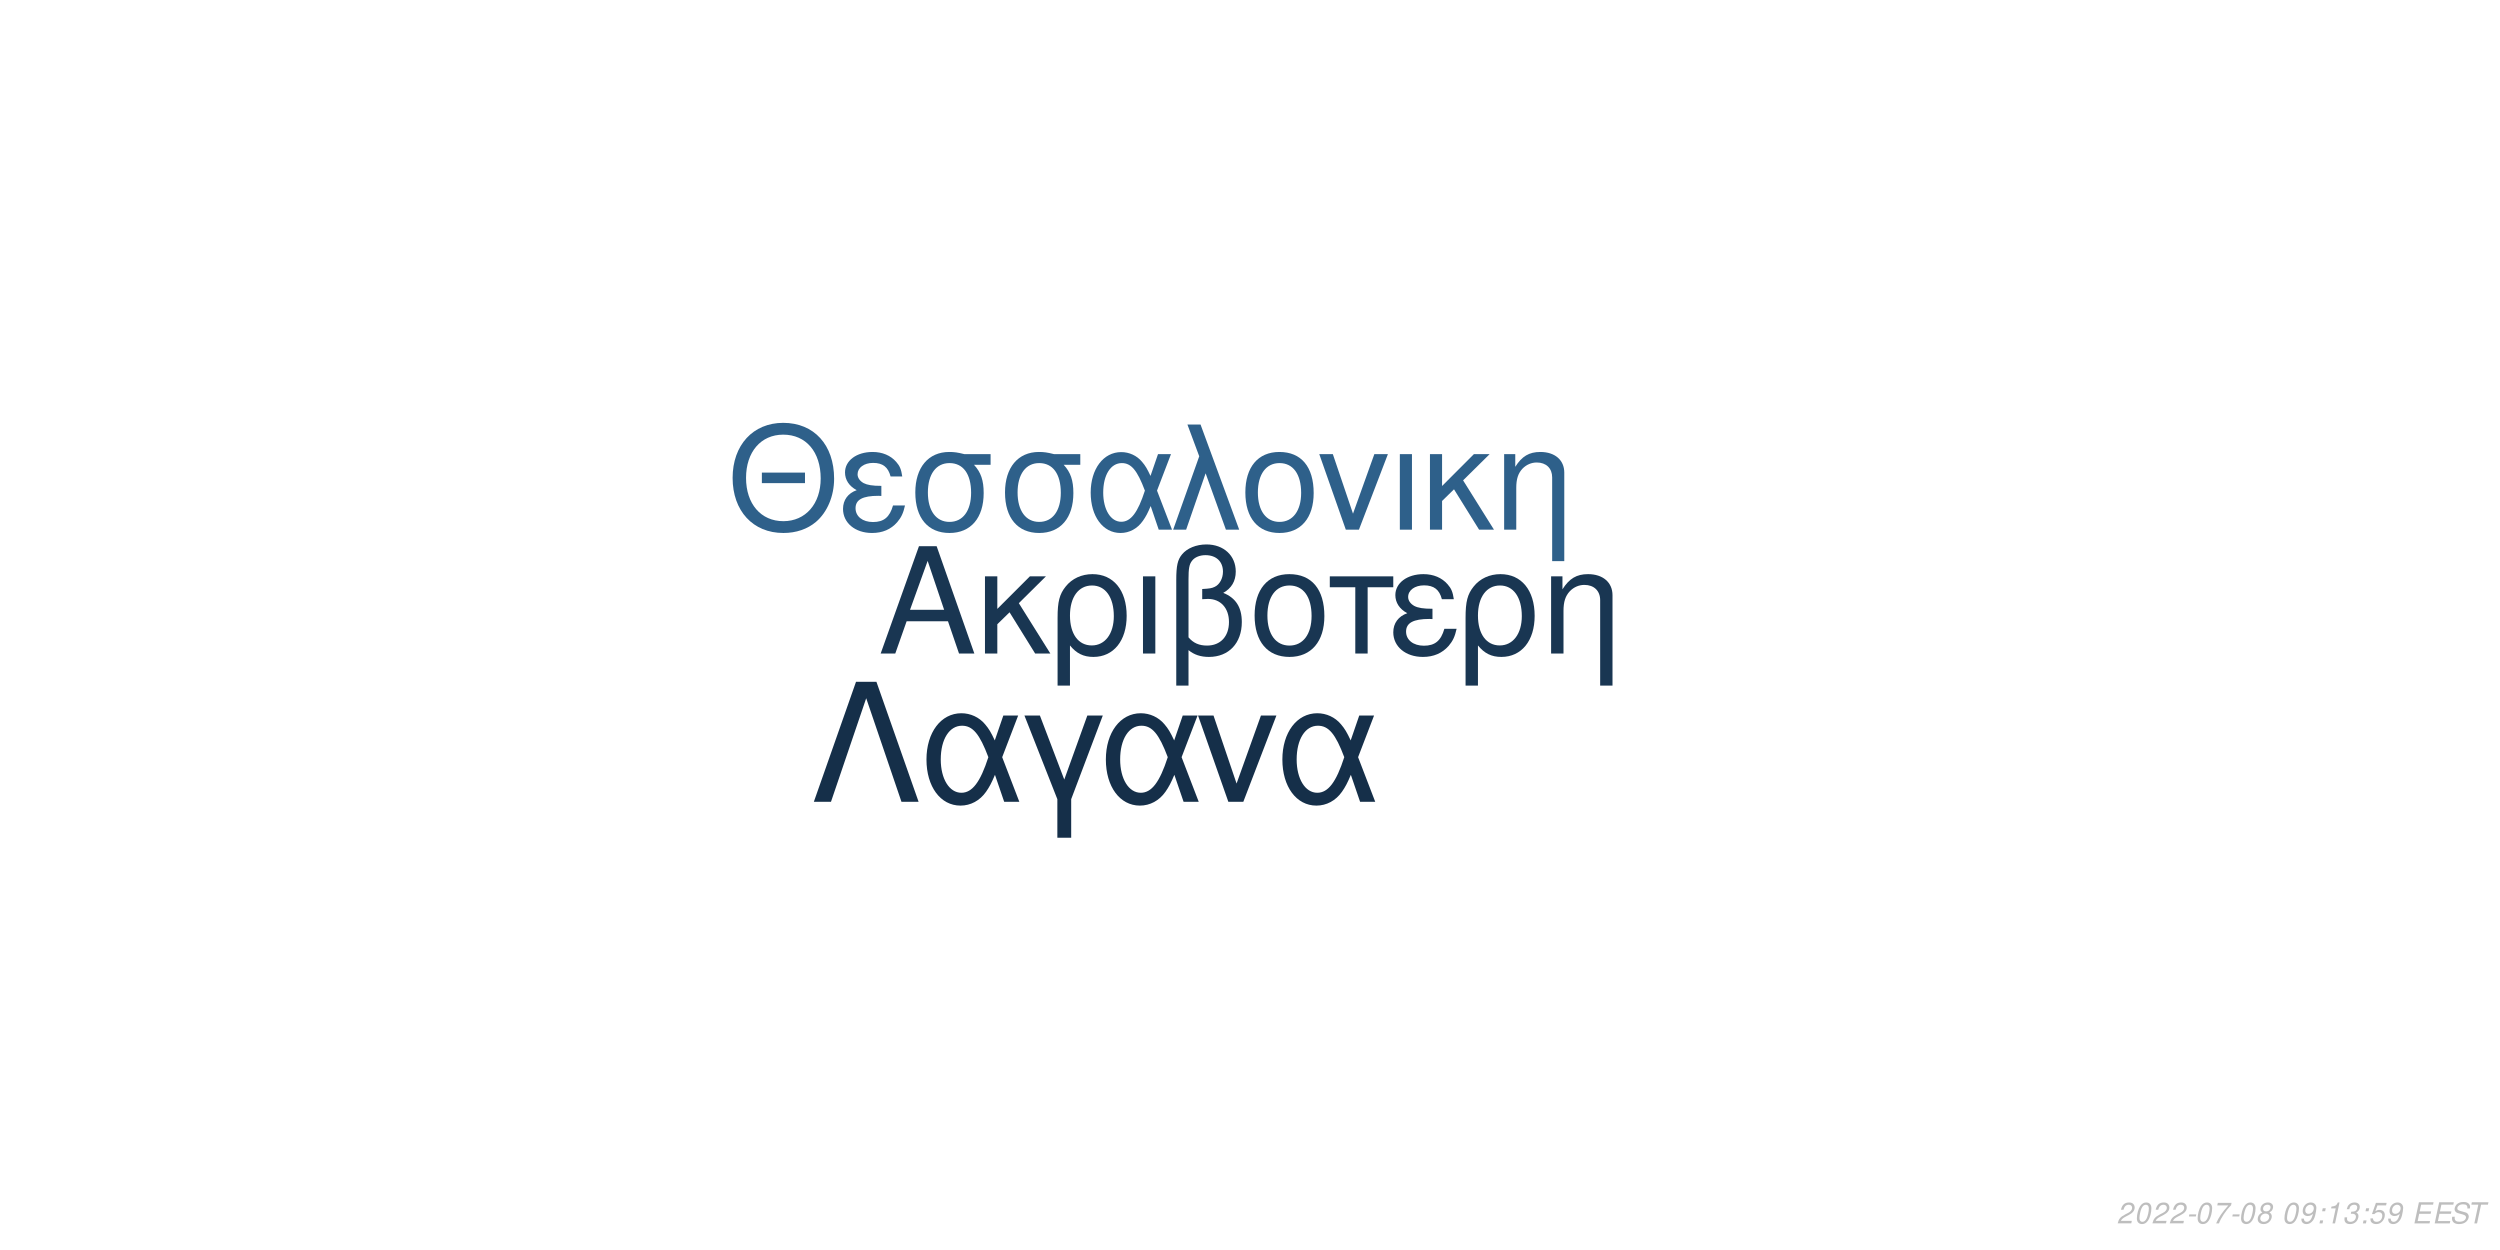
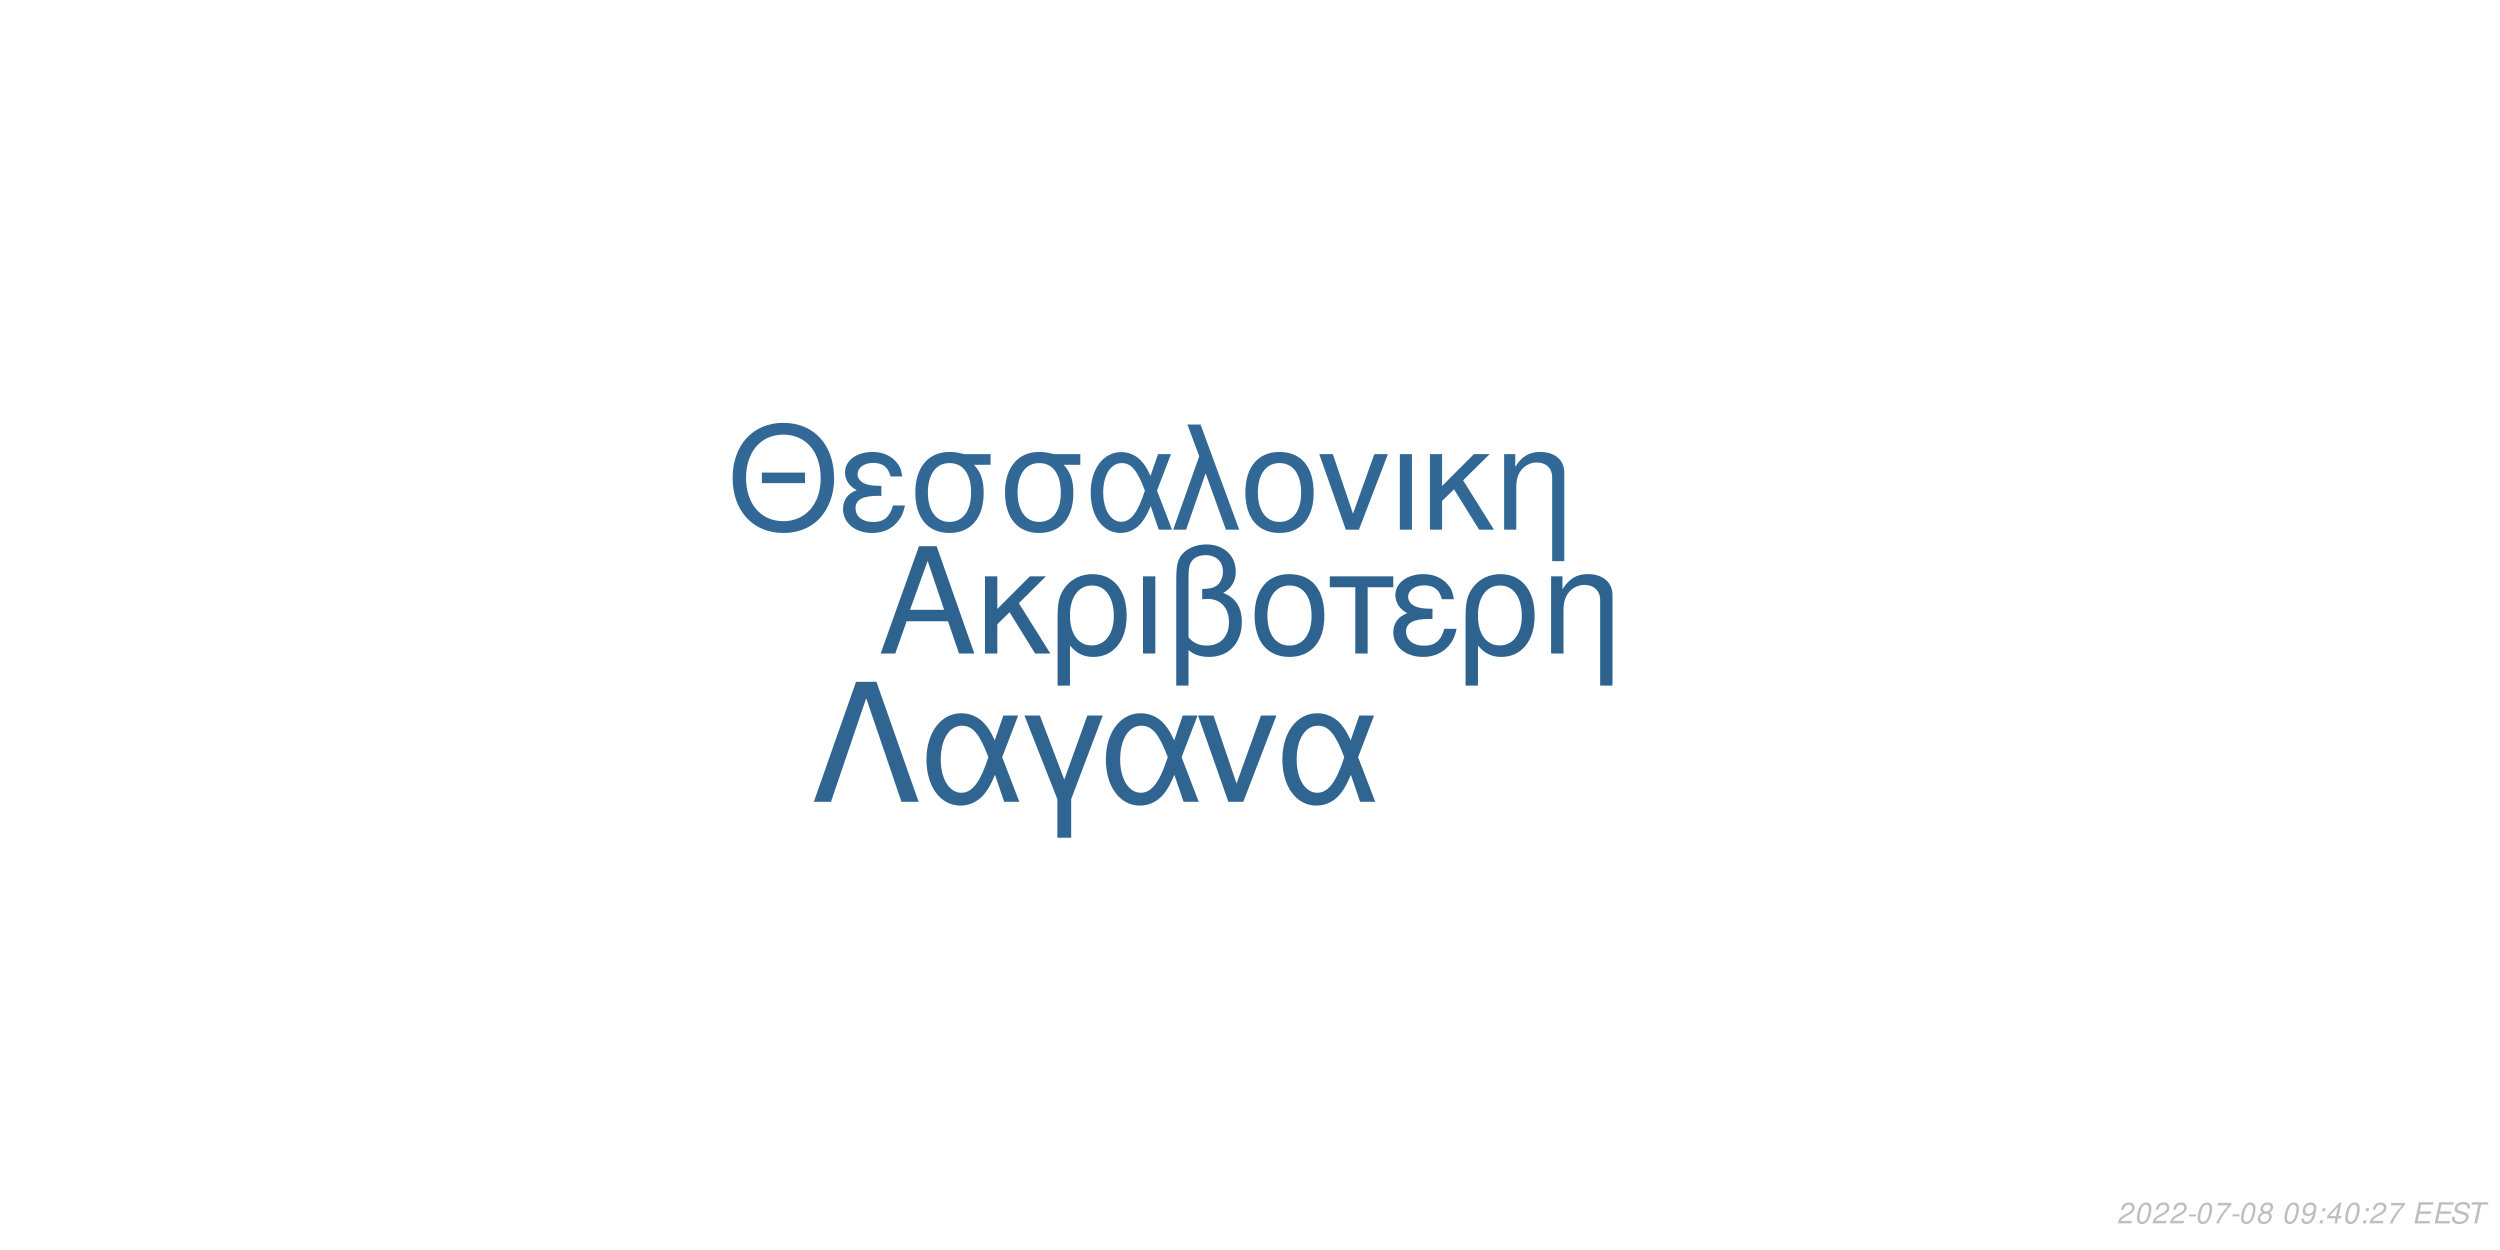
<svg xmlns="http://www.w3.org/2000/svg" xmlns:xlink="http://www.w3.org/1999/xlink" width="864pt" height="432pt" viewBox="0 0 864 432" version="1.1">
  <defs>
    <g>
      <symbol overflow="visible" id="glyph0-0">
        <path style="stroke:none;" d="" />
      </symbol>
      <symbol overflow="visible" id="glyph0-1">
        <path style="stroke:none;" d="M 24.125 -11.141 L 27.938 0 L 33.234 0 L 20.203 -37.094 L 14.094 -37.094 L 0.859 0 L 5.906 0 L 9.828 -11.141 Z M 22.797 -15.109 L 11 -15.109 L 17.094 -32.016 Z M 22.797 -15.109 " />
      </symbol>
      <symbol overflow="visible" id="glyph0-2">
        <path style="stroke:none;" d="M 7.172 -15.422 L 7.172 -26.672 L 2.906 -26.672 L 2.906 0 L 7.172 0 L 7.172 -10.125 L 11.406 -14.25 L 20.25 0 L 25.5 0 L 14.609 -17.406 L 23.969 -26.672 L 18.422 -26.672 Z M 7.172 -15.422 " />
      </symbol>
      <symbol overflow="visible" id="glyph0-3">
        <path style="stroke:none;" d="M 3 11.094 L 7.281 11.094 L 7.281 -2.797 C 9.516 -0.047 11.953 1.172 15.375 1.172 C 22.344 1.172 26.875 -4.422 26.875 -13.031 C 26.875 -21.891 22.297 -27.438 15.062 -27.438 C 11.297 -27.438 7.984 -25.906 5.797 -23.156 C 3.672 -20.516 3 -17.969 3 -12.359 Z M 14.906 -23.516 C 19.547 -23.516 22.438 -19.438 22.438 -12.922 C 22.438 -6.812 19.391 -2.797 14.812 -2.797 C 10.172 -2.797 7.281 -6.766 7.281 -13.125 C 7.281 -19.484 10.234 -23.516 14.906 -23.516 Z M 14.906 -23.516 " />
      </symbol>
      <symbol overflow="visible" id="glyph0-4">
        <path style="stroke:none;" d="M 3.516 0 L 7.781 0 L 7.781 -26.672 L 3.516 -26.672 Z M 3.516 0 " />
      </symbol>
      <symbol overflow="visible" id="glyph0-5">
        <path style="stroke:none;" d="M 4.016 11.094 L 8.25 11.094 L 8.25 -1.172 C 10.172 0.406 12.422 1.172 15.312 1.172 C 22.188 1.172 26.672 -3.609 26.672 -10.891 C 26.672 -15.984 24.578 -19.234 20.25 -20.969 C 23.109 -22.547 24.578 -25.031 24.578 -28.344 C 24.578 -33.844 20.406 -37.703 14.453 -37.703 C 10.938 -37.703 7.734 -36.391 6 -34.25 C 4.484 -32.422 4.016 -30.328 4.016 -25.391 Z M 8.25 -25.656 C 8.25 -29.359 8.5 -30.844 9.469 -32.062 C 10.375 -33.281 12.156 -34 14.094 -34 C 17.812 -34 20.156 -31.812 20.156 -28.297 C 20.156 -25.953 18.984 -23.812 17.297 -23.047 C 16.281 -22.547 15.469 -22.438 12.984 -22.297 L 12.984 -18.781 C 13.734 -18.828 14.344 -18.875 14.969 -18.875 C 19.344 -18.875 22.234 -15.719 22.234 -10.891 C 22.234 -5.906 19.281 -2.75 14.656 -2.75 C 11.953 -2.75 9.922 -3.609 8.25 -5.594 Z M 8.25 -25.656 " />
      </symbol>
      <symbol overflow="visible" id="glyph0-6">
        <path style="stroke:none;" d="M 14.094 -27.438 C 6.562 -27.438 2.094 -22.094 2.094 -13.125 C 2.094 -4.125 6.562 1.172 14.141 1.172 C 21.672 1.172 26.203 -4.172 26.203 -12.922 C 26.203 -22.188 21.828 -27.438 14.094 -27.438 Z M 14.141 -23.516 C 18.938 -23.516 21.781 -19.594 21.781 -12.984 C 21.781 -6.672 18.828 -2.75 14.141 -2.75 C 9.422 -2.75 6.516 -6.672 6.516 -13.125 C 6.516 -19.594 9.422 -23.516 14.141 -23.516 Z M 14.141 -23.516 " />
      </symbol>
      <symbol overflow="visible" id="glyph0-7">
        <path style="stroke:none;" d="M 7.891 0 L 12.156 0 L 12.156 -22.906 L 21.016 -22.906 L 21.016 -26.672 L -0.922 -26.672 L -0.922 -22.906 L 7.891 -22.906 Z M 7.891 0 " />
      </symbol>
      <symbol overflow="visible" id="glyph0-8">
        <path style="stroke:none;" d="M 14.562 -15.469 C 11.344 -15.469 9.562 -15.781 8.297 -16.438 C 6.922 -17.203 6.156 -18.328 6.156 -19.547 C 6.156 -21.891 8.453 -23.562 11.656 -23.562 C 15.062 -23.562 16.953 -22.094 17.812 -18.781 L 21.938 -18.781 C 21.578 -21.266 21.062 -22.5 19.797 -23.922 C 17.812 -26.203 14.906 -27.438 11.453 -27.438 C 5.797 -27.438 1.734 -24.375 1.734 -20.203 C 1.734 -17.609 3.156 -15.375 5.859 -13.938 C 2.797 -12.875 1.016 -10.484 1.016 -7.328 C 1.016 -2.391 5.297 1.172 11.25 1.172 C 14.969 1.172 17.906 -0.109 20.156 -2.641 C 21.578 -4.328 22.297 -5.797 22.906 -8.547 L 18.672 -8.547 C 17.5 -4.422 15.422 -2.703 11.609 -2.703 C 7.938 -2.703 5.438 -4.688 5.438 -7.578 C 5.438 -10.578 7.938 -11.953 13.484 -11.953 C 13.641 -11.953 14.094 -11.953 14.562 -11.906 Z M 14.562 -15.469 " />
      </symbol>
      <symbol overflow="visible" id="glyph0-9">
        <path style="stroke:none;" d="M 3.562 -26.672 L 3.562 0 L 7.844 0 L 7.844 -14.703 C 7.844 -17.906 8.5 -19.891 10.031 -21.531 C 11.406 -22.953 13.188 -23.719 15.062 -23.719 C 18.375 -23.719 20.516 -21.672 20.516 -18.469 L 20.516 11.094 L 24.781 11.094 L 24.781 -20.156 C 24.781 -24.578 21.469 -27.438 16.328 -27.438 C 12.359 -27.438 9.828 -25.906 7.484 -22.188 L 7.484 -26.672 Z M 3.562 -26.672 " />
      </symbol>
      <symbol overflow="visible" id="glyph1-0">
        <path style="stroke:none;" d="" />
      </symbol>
      <symbol overflow="visible" id="glyph1-1">
        <path style="stroke:none;" d="M 26.859 -19.734 L 11.953 -19.734 L 11.953 -16.094 L 26.859 -16.094 Z M 19.328 -36.922 C 8.922 -36.922 1.844 -29.25 1.844 -17.891 C 1.844 -6.484 8.875 1.141 19.391 1.141 C 23.812 1.141 27.703 -0.203 30.641 -2.688 C 34.578 -6.031 36.922 -11.656 36.922 -17.594 C 36.922 -29.297 30 -36.922 19.328 -36.922 Z M 19.328 -32.844 C 27.203 -32.844 32.281 -26.906 32.281 -17.688 C 32.281 -8.922 27.062 -2.938 19.391 -2.938 C 11.609 -2.938 6.484 -8.922 6.484 -17.891 C 6.484 -26.859 11.609 -32.844 19.328 -32.844 Z M 19.328 -32.844 " />
      </symbol>
      <symbol overflow="visible" id="glyph1-2">
        <path style="stroke:none;" d="M 14.25 -15.141 C 11.109 -15.141 9.375 -15.453 8.125 -16.094 C 6.781 -16.844 6.031 -17.938 6.031 -19.141 C 6.031 -21.422 8.266 -23.078 11.406 -23.078 C 14.75 -23.078 16.594 -21.625 17.438 -18.391 L 21.469 -18.391 C 21.125 -20.828 20.625 -22.031 19.391 -23.422 C 17.438 -25.656 14.594 -26.859 11.219 -26.859 C 5.688 -26.859 1.688 -23.875 1.688 -19.781 C 1.688 -17.234 3.094 -15.047 5.734 -13.656 C 2.734 -12.609 1 -10.266 1 -7.172 C 1 -2.344 5.188 1.141 11.016 1.141 C 14.656 1.141 17.547 -0.094 19.734 -2.594 C 21.125 -4.234 21.828 -5.688 22.422 -8.375 L 18.281 -8.375 C 17.141 -4.328 15.094 -2.641 11.359 -2.641 C 7.766 -2.641 5.328 -4.578 5.328 -7.422 C 5.328 -10.359 7.766 -11.703 13.203 -11.703 C 13.359 -11.703 13.797 -11.703 14.25 -11.656 Z M 14.25 -15.141 " />
      </symbol>
      <symbol overflow="visible" id="glyph1-3">
        <path style="stroke:none;" d="M 29 -26.109 L 19.938 -26.109 C 17.594 -26.703 16.438 -26.859 14.703 -26.859 C 7.469 -26.859 2.984 -21.469 2.984 -12.859 C 2.984 -4.031 7.375 1.141 14.797 1.141 C 22.172 1.141 26.609 -4.078 26.609 -12.656 C 26.609 -17.047 25.656 -19.828 23.266 -22.422 L 29 -22.422 Z M 14.797 -23.016 C 19.531 -23.016 22.266 -19.234 22.266 -12.75 C 22.266 -6.531 19.438 -2.688 14.797 -2.688 C 10.172 -2.688 7.328 -6.531 7.328 -12.859 C 7.328 -19.188 10.172 -23.016 14.797 -23.016 Z M 14.797 -23.016 " />
      </symbol>
      <symbol overflow="visible" id="glyph1-4">
        <path style="stroke:none;" d="M 29.344 -26.109 L 24.859 -26.109 L 22.266 -18.578 C 21.125 -21.031 20.484 -22.125 19.328 -23.469 C 17.547 -25.609 14.906 -26.812 12.156 -26.812 C 5.984 -26.812 1.594 -20.984 1.594 -12.812 C 1.594 -4.578 5.828 1.141 11.906 1.141 C 14.953 1.141 17.734 -0.344 19.625 -3.047 C 20.672 -4.531 21.281 -5.688 22.328 -8.172 L 25.109 0 L 29.703 0 L 24.516 -13.5 Z M 20.328 -13.5 C 17.891 -5.922 15.453 -2.734 12.156 -2.734 C 8.516 -2.734 5.922 -6.922 5.922 -12.812 C 5.922 -18.938 8.516 -23.016 12.359 -23.016 C 15.594 -23.016 17.688 -20.531 20.328 -13.5 Z M 20.328 -13.5 " />
      </symbol>
      <symbol overflow="visible" id="glyph1-5">
        <path style="stroke:none;" d="M 1.094 0 L 5.578 0 L 12.312 -19.484 L 19.328 0 L 23.922 0 L 10.562 -36.328 L 6.031 -36.328 L 10.109 -25.359 Z M 1.094 0 " />
      </symbol>
      <symbol overflow="visible" id="glyph1-6">
        <path style="stroke:none;" d="M 13.797 -26.859 C 6.422 -26.859 2.047 -21.625 2.047 -12.859 C 2.047 -4.031 6.422 1.141 13.859 1.141 C 21.234 1.141 25.656 -4.078 25.656 -12.656 C 25.656 -21.719 21.375 -26.859 13.797 -26.859 Z M 13.859 -23.016 C 18.531 -23.016 21.328 -19.188 21.328 -12.703 C 21.328 -6.531 18.438 -2.688 13.859 -2.688 C 9.219 -2.688 6.375 -6.531 6.375 -12.859 C 6.375 -19.188 9.219 -23.016 13.859 -23.016 Z M 13.859 -23.016 " />
      </symbol>
      <symbol overflow="visible" id="glyph1-7">
        <path style="stroke:none;" d="M 14.297 0 L 24.312 -26.109 L 19.625 -26.109 L 12.25 -5.531 L 5.281 -26.109 L 0.594 -26.109 L 9.766 0 Z M 14.297 0 " />
      </symbol>
      <symbol overflow="visible" id="glyph1-8">
        <path style="stroke:none;" d="M 3.438 0 L 7.625 0 L 7.625 -26.109 L 3.438 -26.109 Z M 3.438 0 " />
      </symbol>
      <symbol overflow="visible" id="glyph1-9">
        <path style="stroke:none;" d="M 7.031 -15.094 L 7.031 -26.109 L 2.844 -26.109 L 2.844 0 L 7.031 0 L 7.031 -9.922 L 11.156 -13.953 L 19.828 0 L 24.969 0 L 14.297 -17.047 L 23.469 -26.109 L 18.031 -26.109 Z M 7.031 -15.094 " />
      </symbol>
      <symbol overflow="visible" id="glyph1-10">
        <path style="stroke:none;" d="M 3.484 -26.109 L 3.484 0 L 7.672 0 L 7.672 -14.406 C 7.672 -17.547 8.328 -19.484 9.812 -21.078 C 11.156 -22.469 12.906 -23.219 14.75 -23.219 C 17.984 -23.219 20.078 -21.234 20.078 -18.094 L 20.078 10.859 L 24.266 10.859 L 24.266 -19.734 C 24.266 -24.062 21.031 -26.859 16 -26.859 C 12.109 -26.859 9.609 -25.359 7.328 -21.719 L 7.328 -26.109 Z M 3.484 -26.109 " />
      </symbol>
      <symbol overflow="visible" id="glyph2-0">
        <path style="stroke:none;" d="" />
      </symbol>
      <symbol overflow="visible" id="glyph2-1">
        <path style="stroke:none;" d="M 22.531 -41.484 L 15.484 -41.484 L 0.906 0 L 6.828 0 L 19 -35.797 L 31.188 0 L 37.109 0 Z M 22.531 -41.484 " />
      </symbol>
      <symbol overflow="visible" id="glyph2-2">
        <path style="stroke:none;" d="M 33.516 -29.812 L 28.391 -29.812 L 25.438 -21.219 C 24.125 -24.016 23.391 -25.266 22.078 -26.797 C 20.031 -29.25 17.016 -30.609 13.891 -30.609 C 6.828 -30.609 1.828 -23.953 1.828 -14.625 C 1.828 -5.234 6.656 1.312 13.594 1.312 C 17.078 1.312 20.266 -0.391 22.422 -3.469 C 23.609 -5.172 24.297 -6.484 25.5 -9.328 L 28.688 0 L 33.922 0 L 28 -15.422 Z M 23.219 -15.422 C 20.422 -6.766 17.641 -3.125 13.891 -3.125 C 9.734 -3.125 6.766 -7.906 6.766 -14.625 C 6.766 -21.625 9.734 -26.297 14.109 -26.297 C 17.812 -26.297 20.203 -23.453 23.219 -15.422 Z M 23.219 -15.422 " />
      </symbol>
      <symbol overflow="visible" id="glyph2-3">
        <path style="stroke:none;" d="M 12.062 12.406 L 16.844 12.406 L 16.844 -0.906 L 27.766 -29.812 L 22.422 -29.812 L 14.453 -7.688 L 6.031 -29.812 L 0.688 -29.812 L 12.062 -0.906 Z M 12.062 12.406 " />
      </symbol>
      <symbol overflow="visible" id="glyph2-4">
        <path style="stroke:none;" d="M 16.328 0 L 27.766 -29.812 L 22.422 -29.812 L 14 -6.312 L 6.031 -29.812 L 0.688 -29.812 L 11.156 0 Z M 16.328 0 " />
      </symbol>
      <symbol overflow="visible" id="glyph3-0">
        <path style="stroke:none;" d="" />
      </symbol>
      <symbol overflow="visible" id="glyph3-1">
        <path style="stroke:none;" d="M 5.234 -0.875 L 1.469 -0.875 C 1.641 -1.375 2.203 -1.891 3.109 -2.344 L 4.234 -2.938 C 5.562 -3.625 6.219 -4.469 6.219 -5.484 C 6.219 -5.938 6.062 -6.359 5.797 -6.656 C 5.469 -7.047 4.984 -7.234 4.312 -7.234 C 2.766 -7.234 1.891 -6.453 1.484 -4.734 L 2.375 -4.734 C 2.484 -5.188 2.609 -5.484 2.797 -5.75 C 3.094 -6.203 3.609 -6.453 4.188 -6.453 C 4.891 -6.453 5.344 -6.031 5.344 -5.375 C 5.344 -4.703 4.859 -4.094 4.016 -3.656 L 2.984 -3.125 C 1.234 -2.188 0.797 -1.656 0.344 -0.016 L 5.047 -0.016 Z M 5.234 -0.875 " />
      </symbol>
      <symbol overflow="visible" id="glyph3-2">
        <path style="stroke:none;" d="M 4.203 -7.234 C 3.375 -7.234 2.688 -6.812 2.125 -5.984 C 1.484 -5.047 0.984 -3.188 0.984 -1.734 C 0.984 -1.109 1.172 -0.562 1.484 -0.266 C 1.797 0.047 2.281 0.234 2.766 0.234 C 3.625 0.234 4.281 -0.156 4.859 -1.016 C 5.516 -1.953 6 -3.797 6 -5.266 C 6 -6.5 5.328 -7.234 4.203 -7.234 Z M 4.094 -6.453 C 4.734 -6.453 5.125 -5.984 5.125 -5.156 C 5.125 -4.203 4.781 -2.625 4.406 -1.812 C 3.984 -0.938 3.516 -0.547 2.875 -0.547 C 2.25 -0.547 1.875 -1.031 1.875 -1.828 C 1.875 -2.797 2.203 -4.344 2.594 -5.203 C 2.984 -6.047 3.453 -6.453 4.094 -6.453 Z M 4.094 -6.453 " />
      </symbol>
      <symbol overflow="visible" id="glyph3-3">
        <path style="stroke:none;" d="M 3.516 -3.125 L 1.125 -3.125 L 0.969 -2.406 L 3.359 -2.406 Z M 3.516 -3.125 " />
      </symbol>
      <symbol overflow="visible" id="glyph3-4">
        <path style="stroke:none;" d="M 6.703 -7.094 L 1.953 -7.094 L 1.766 -6.219 L 5.594 -6.219 C 3.344 -3.688 2.266 -2.109 1.375 0 L 2.344 0 C 3.031 -1.906 4.828 -4.594 6.547 -6.281 Z M 6.703 -7.094 " />
      </symbol>
      <symbol overflow="visible" id="glyph3-5">
        <path style="stroke:none;" d="M 4.766 -3.797 C 5.078 -3.969 5.234 -4.078 5.438 -4.234 C 5.812 -4.594 6.062 -5.172 6.062 -5.734 C 6.062 -6.625 5.344 -7.234 4.266 -7.234 C 2.812 -7.234 1.703 -6.219 1.703 -4.875 C 1.703 -4.406 1.875 -4.125 2.359 -3.812 C 1.297 -3.312 0.75 -2.516 0.75 -1.469 C 0.75 -0.438 1.547 0.234 2.812 0.234 C 3.656 0.234 4.359 -0.094 4.938 -0.734 C 5.359 -1.234 5.609 -1.859 5.609 -2.438 C 5.609 -3.047 5.312 -3.516 4.766 -3.797 Z M 4.109 -6.453 C 4.797 -6.453 5.188 -6.125 5.188 -5.578 C 5.188 -5.266 5.062 -4.922 4.859 -4.672 C 4.562 -4.312 4.188 -4.156 3.656 -4.156 C 2.984 -4.156 2.594 -4.453 2.594 -4.984 C 2.594 -5.859 3.203 -6.453 4.109 -6.453 Z M 3.453 -3.406 C 4.234 -3.406 4.734 -2.984 4.734 -2.312 C 4.734 -1.312 3.922 -0.547 2.875 -0.547 C 2.125 -0.547 1.625 -0.969 1.625 -1.625 C 1.625 -2.609 2.438 -3.406 3.453 -3.406 Z M 3.453 -3.406 " />
      </symbol>
      <symbol overflow="visible" id="glyph3-6">
        <path style="stroke:none;" d="" />
      </symbol>
      <symbol overflow="visible" id="glyph3-7">
        <path style="stroke:none;" d="M 0.844 -1.656 C 0.844 -1.547 0.844 -1.438 0.844 -1.375 C 0.844 -0.406 1.531 0.234 2.578 0.234 C 3.203 0.234 3.766 0.016 4.297 -0.438 C 4.938 -1 5.312 -1.656 5.594 -2.719 C 5.844 -3.672 6.016 -4.766 6.016 -5.375 C 6.016 -5.844 5.844 -6.328 5.547 -6.656 C 5.203 -7.031 4.703 -7.234 4.062 -7.234 C 2.516 -7.234 1.297 -5.938 1.297 -4.266 C 1.297 -3.203 1.984 -2.547 3.047 -2.547 C 3.484 -2.547 3.953 -2.672 4.281 -2.891 C 4.406 -2.984 4.547 -3.078 4.828 -3.344 C 4.438 -1.484 3.703 -0.547 2.703 -0.547 C 2.109 -0.547 1.719 -0.938 1.719 -1.547 L 1.719 -1.656 Z M 3.953 -6.453 C 4.625 -6.453 5.141 -5.953 5.141 -5.281 C 5.141 -4.188 4.312 -3.312 3.297 -3.312 C 2.594 -3.312 2.172 -3.734 2.172 -4.453 C 2.172 -5.562 2.984 -6.453 3.953 -6.453 Z M 3.953 -6.453 " />
      </symbol>
      <symbol overflow="visible" id="glyph3-8">
        <path style="stroke:none;" d="M 2.359 -1.031 L 1.312 -1.031 L 1.094 0 L 2.141 0 Z M 3.266 -5.234 L 2.219 -5.234 L 2 -4.203 L 3.047 -4.203 Z M 3.266 -5.234 " />
      </symbol>
      <symbol overflow="visible" id="glyph3-9">
-         <path style="stroke:none;" d="M 3.703 -5.188 L 2.594 0 L 3.469 0 L 5.016 -7.234 L 4.438 -7.234 C 3.906 -6.156 3.688 -6.016 2.234 -5.812 L 2.109 -5.188 Z M 3.703 -5.188 " />
+         <path style="stroke:none;" d="M 3.625 -1.75 L 3.266 0 L 4.141 0 L 4.516 -1.75 L 5.562 -1.75 L 5.734 -2.531 L 4.688 -2.531 L 5.688 -7.234 L 5.016 -7.234 L 0.844 -2.672 L 0.641 -1.75 Z M 3.797 -2.531 L 1.594 -2.531 L 4.469 -5.703 Z M 3.797 -2.531 " />
      </symbol>
      <symbol overflow="visible" id="glyph3-10">
-         <path style="stroke:none;" d="M 2.922 -3.312 C 3.125 -3.344 3.234 -3.344 3.375 -3.344 C 4.203 -3.344 4.688 -3 4.688 -2.406 C 4.688 -1.312 3.906 -0.547 2.781 -0.547 C 2.047 -0.547 1.594 -0.938 1.594 -1.562 C 1.594 -1.719 1.609 -1.844 1.656 -2.094 L 0.766 -2.094 C 0.734 -1.797 0.719 -1.641 0.719 -1.469 C 0.719 -0.375 1.406 0.234 2.641 0.234 C 3.547 0.234 4.297 -0.078 4.812 -0.656 C 5.266 -1.156 5.562 -1.875 5.562 -2.547 C 5.562 -3.125 5.344 -3.453 4.797 -3.734 C 5.641 -4.234 6.016 -4.844 6.016 -5.734 C 6.016 -6.656 5.312 -7.234 4.203 -7.234 C 3.375 -7.234 2.672 -6.938 2.188 -6.375 C 1.891 -6.031 1.703 -5.641 1.516 -4.906 L 2.391 -4.906 C 2.5 -5.359 2.594 -5.594 2.734 -5.812 C 3.047 -6.234 3.516 -6.453 4.078 -6.453 C 4.734 -6.453 5.141 -6.125 5.141 -5.578 C 5.141 -5.188 5.016 -4.797 4.797 -4.547 C 4.516 -4.234 4 -4.062 3.266 -4.062 L 3.078 -4.062 Z M 2.922 -3.312 " />
+         <path style="stroke:none;" d="M 2.547 -3.312 L 6.5 -3.312 L 6.688 -4.141 L 2.719 -4.141 L 3.219 -6.469 L 7.344 -6.469 L 7.516 -7.297 L 2.453 -7.297 L 0.906 0 L 6.125 0 L 6.297 -0.812 L 2.016 -0.812 Z M 2.547 -3.312 " />
      </symbol>
      <symbol overflow="visible" id="glyph3-11">
-         <path style="stroke:none;" d="M 6.297 -7.094 L 2.594 -7.094 L 1.234 -3.234 L 2.047 -3.234 C 2.656 -3.766 2.938 -3.906 3.531 -3.906 C 4.328 -3.906 4.797 -3.453 4.797 -2.688 C 4.797 -1.438 3.969 -0.547 2.828 -0.547 C 2.031 -0.547 1.609 -0.938 1.578 -1.734 L 0.703 -1.734 L 0.703 -1.516 C 0.703 -0.938 0.844 -0.547 1.188 -0.266 C 1.562 0.062 2.078 0.234 2.703 0.234 C 3.656 0.234 4.391 -0.156 4.984 -0.922 C 5.422 -1.5 5.672 -2.234 5.672 -2.953 C 5.672 -4 4.938 -4.672 3.812 -4.672 C 3.328 -4.672 2.906 -4.547 2.406 -4.234 L 3.109 -6.219 L 6.109 -6.219 Z M 6.297 -7.094 " />
+         <path style="stroke:none;" d="M 7.062 -5.156 C 7.125 -5.438 7.141 -5.562 7.141 -5.703 C 7.141 -6.156 6.938 -6.594 6.594 -6.891 C 6.188 -7.25 5.656 -7.406 4.875 -7.406 C 3.844 -7.406 3.047 -7.125 2.5 -6.562 C 2.094 -6.141 1.781 -5.438 1.781 -4.922 C 1.781 -4.297 2.219 -3.766 2.891 -3.562 L 4.594 -3.094 C 5.406 -2.859 5.734 -2.578 5.734 -2.094 C 5.734 -1.781 5.547 -1.406 5.266 -1.141 C 4.844 -0.766 4.266 -0.578 3.453 -0.578 C 2.328 -0.578 1.812 -0.984 1.812 -1.906 C 1.812 -2.047 1.812 -2.125 1.844 -2.312 L 0.984 -2.312 C 0.906 -2.062 0.891 -1.906 0.891 -1.688 C 0.891 -0.484 1.797 0.234 3.297 0.234 C 4.359 0.234 5.234 -0.062 5.812 -0.609 C 6.344 -1.078 6.688 -1.797 6.688 -2.375 C 6.688 -2.641 6.609 -2.906 6.453 -3.156 C 6.234 -3.5 5.938 -3.703 5.469 -3.828 L 3.75 -4.312 C 2.984 -4.547 2.734 -4.734 2.734 -5.188 C 2.734 -5.547 2.875 -5.844 3.188 -6.109 C 3.547 -6.438 4.031 -6.594 4.703 -6.594 C 5.266 -6.594 5.688 -6.484 5.906 -6.297 C 6.094 -6.125 6.219 -5.797 6.219 -5.516 C 6.219 -5.422 6.203 -5.344 6.188 -5.156 Z M 7.062 -5.156 " />
      </symbol>
      <symbol overflow="visible" id="glyph3-12">
-         <path style="stroke:none;" d="M 2.547 -3.312 L 6.5 -3.312 L 6.688 -4.141 L 2.719 -4.141 L 3.219 -6.469 L 7.344 -6.469 L 7.516 -7.297 L 2.453 -7.297 L 0.906 0 L 6.125 0 L 6.297 -0.812 L 2.016 -0.812 Z M 2.547 -3.312 " />
-       </symbol>
-       <symbol overflow="visible" id="glyph3-13">
-         <path style="stroke:none;" d="M 7.062 -5.156 C 7.125 -5.438 7.141 -5.562 7.141 -5.703 C 7.141 -6.156 6.938 -6.594 6.594 -6.891 C 6.188 -7.25 5.656 -7.406 4.875 -7.406 C 3.844 -7.406 3.047 -7.125 2.5 -6.562 C 2.094 -6.141 1.781 -5.438 1.781 -4.922 C 1.781 -4.297 2.219 -3.766 2.891 -3.562 L 4.594 -3.094 C 5.406 -2.859 5.734 -2.578 5.734 -2.094 C 5.734 -1.781 5.547 -1.406 5.266 -1.141 C 4.844 -0.766 4.266 -0.578 3.453 -0.578 C 2.328 -0.578 1.812 -0.984 1.812 -1.906 C 1.812 -2.047 1.812 -2.125 1.844 -2.312 L 0.984 -2.312 C 0.906 -2.062 0.891 -1.906 0.891 -1.688 C 0.891 -0.484 1.797 0.234 3.297 0.234 C 4.359 0.234 5.234 -0.062 5.812 -0.609 C 6.344 -1.078 6.688 -1.797 6.688 -2.375 C 6.688 -2.641 6.609 -2.906 6.453 -3.156 C 6.234 -3.5 5.938 -3.703 5.469 -3.828 L 3.75 -4.312 C 2.984 -4.547 2.734 -4.734 2.734 -5.188 C 2.734 -5.547 2.875 -5.844 3.188 -6.109 C 3.547 -6.438 4.031 -6.594 4.703 -6.594 C 5.266 -6.594 5.688 -6.484 5.906 -6.297 C 6.094 -6.125 6.219 -5.797 6.219 -5.516 C 6.219 -5.422 6.203 -5.344 6.188 -5.156 Z M 7.062 -5.156 " />
-       </symbol>
-       <symbol overflow="visible" id="glyph3-14">
        <path style="stroke:none;" d="M 4.938 -6.469 L 7.312 -6.469 L 7.484 -7.297 L 1.75 -7.297 L 1.578 -6.469 L 3.984 -6.469 L 2.609 0 L 3.547 0 Z M 4.938 -6.469 " />
      </symbol>
    </g>
  </defs>
  <g id="surface1">
    <rect x="0" y="0" width="864" height="432" style="fill:rgb(100%,100%,100%);fill-opacity:1;stroke:none;" />
-     <g style="fill:rgb(9.804%,21.176%,32.157%);fill-opacity:1;">
+     <g style="fill:rgb(18.431%,38.824%,56.078%);fill-opacity:1;">
      <use xlink:href="#glyph0-1" x="303.5" y="225.861" />
      <use xlink:href="#glyph0-2" x="337.5" y="225.861" />
      <use xlink:href="#glyph0-3" x="362.5" y="225.861" />
      <use xlink:href="#glyph0-4" x="391.5" y="225.861" />
      <use xlink:href="#glyph0-5" x="402.5" y="225.861" />
      <use xlink:href="#glyph0-6" x="431.5" y="225.861" />
      <use xlink:href="#glyph0-7" x="460.5" y="225.861" />
      <use xlink:href="#glyph0-8" x="480.5" y="225.861" />
      <use xlink:href="#glyph0-3" x="503.5" y="225.861" />
      <use xlink:href="#glyph0-9" x="532.5" y="225.861" />
    </g>
-     <g style="fill:rgb(18.039%,37.647%,54.118%);fill-opacity:1;">
+     <g style="fill:rgb(19.608%,40.784%,58.431%);fill-opacity:1;">
      <use xlink:href="#glyph1-1" x="251.348" y="183.058" />
      <use xlink:href="#glyph1-2" x="290.348" y="183.058" />
      <use xlink:href="#glyph1-3" x="313.348" y="183.058" />
      <use xlink:href="#glyph1-3" x="344.348" y="183.058" />
      <use xlink:href="#glyph1-4" x="375.348" y="183.058" />
      <use xlink:href="#glyph1-5" x="404.348" y="183.058" />
      <use xlink:href="#glyph1-6" x="428.348" y="183.058" />
      <use xlink:href="#glyph1-7" x="455.348" y="183.058" />
      <use xlink:href="#glyph1-8" x="480.348" y="183.058" />
      <use xlink:href="#glyph1-9" x="491.348" y="183.058" />
      <use xlink:href="#glyph1-10" x="516.348" y="183.058" />
    </g>
-     <g style="fill:rgb(8.235%,18.431%,28.627%);fill-opacity:1;">
+     <g style="fill:rgb(18.824%,39.608%,56.863%);fill-opacity:1;">
      <use xlink:href="#glyph2-1" x="280.359" y="277.105" />
      <use xlink:href="#glyph2-2" x="318.359" y="277.105" />
      <use xlink:href="#glyph2-3" x="353.359" y="277.105" />
      <use xlink:href="#glyph2-2" x="380.359" y="277.105" />
      <use xlink:href="#glyph2-4" x="413.359" y="277.105" />
      <use xlink:href="#glyph2-2" x="441.359" y="277.105" />
    </g>
    <g style="fill:rgb(74.51%,74.51%,74.51%);fill-opacity:1;">
      <use xlink:href="#glyph3-1" x="731.52" y="422.81" />
      <use xlink:href="#glyph3-2" x="737.52" y="422.81" />
      <use xlink:href="#glyph3-1" x="743.52" y="422.81" />
      <use xlink:href="#glyph3-1" x="749.52" y="422.81" />
      <use xlink:href="#glyph3-3" x="755.52" y="422.81" />
      <use xlink:href="#glyph3-2" x="758.52" y="422.81" />
      <use xlink:href="#glyph3-4" x="764.52" y="422.81" />
      <use xlink:href="#glyph3-3" x="770.52" y="422.81" />
      <use xlink:href="#glyph3-2" x="773.52" y="422.81" />
      <use xlink:href="#glyph3-5" x="779.52" y="422.81" />
      <use xlink:href="#glyph3-6" x="785.52" y="422.81" />
      <use xlink:href="#glyph3-2" x="788.52" y="422.81" />
      <use xlink:href="#glyph3-7" x="794.52" y="422.81" />
      <use xlink:href="#glyph3-8" x="800.52" y="422.81" />
      <use xlink:href="#glyph3-9" x="803.52" y="422.81" />
-       <use xlink:href="#glyph3-10" x="809.52" y="422.81" />
+       <use xlink:href="#glyph3-2" x="809.52" y="422.81" />
      <use xlink:href="#glyph3-8" x="815.52" y="422.81" />
-       <use xlink:href="#glyph3-11" x="818.52" y="422.81" />
-       <use xlink:href="#glyph3-7" x="824.52" y="422.81" />
+       <use xlink:href="#glyph3-1" x="818.52" y="422.81" />
+       <use xlink:href="#glyph3-4" x="824.52" y="422.81" />
      <use xlink:href="#glyph3-6" x="830.52" y="422.81" />
-       <use xlink:href="#glyph3-12" x="833.52" y="422.81" />
-       <use xlink:href="#glyph3-12" x="840.52" y="422.81" />
-       <use xlink:href="#glyph3-13" x="846.52" y="422.81" />
-       <use xlink:href="#glyph3-14" x="852.52" y="422.81" />
+       <use xlink:href="#glyph3-10" x="833.52" y="422.81" />
+       <use xlink:href="#glyph3-10" x="840.52" y="422.81" />
+       <use xlink:href="#glyph3-11" x="846.52" y="422.81" />
+       <use xlink:href="#glyph3-12" x="852.52" y="422.81" />
    </g>
  </g>
</svg>
